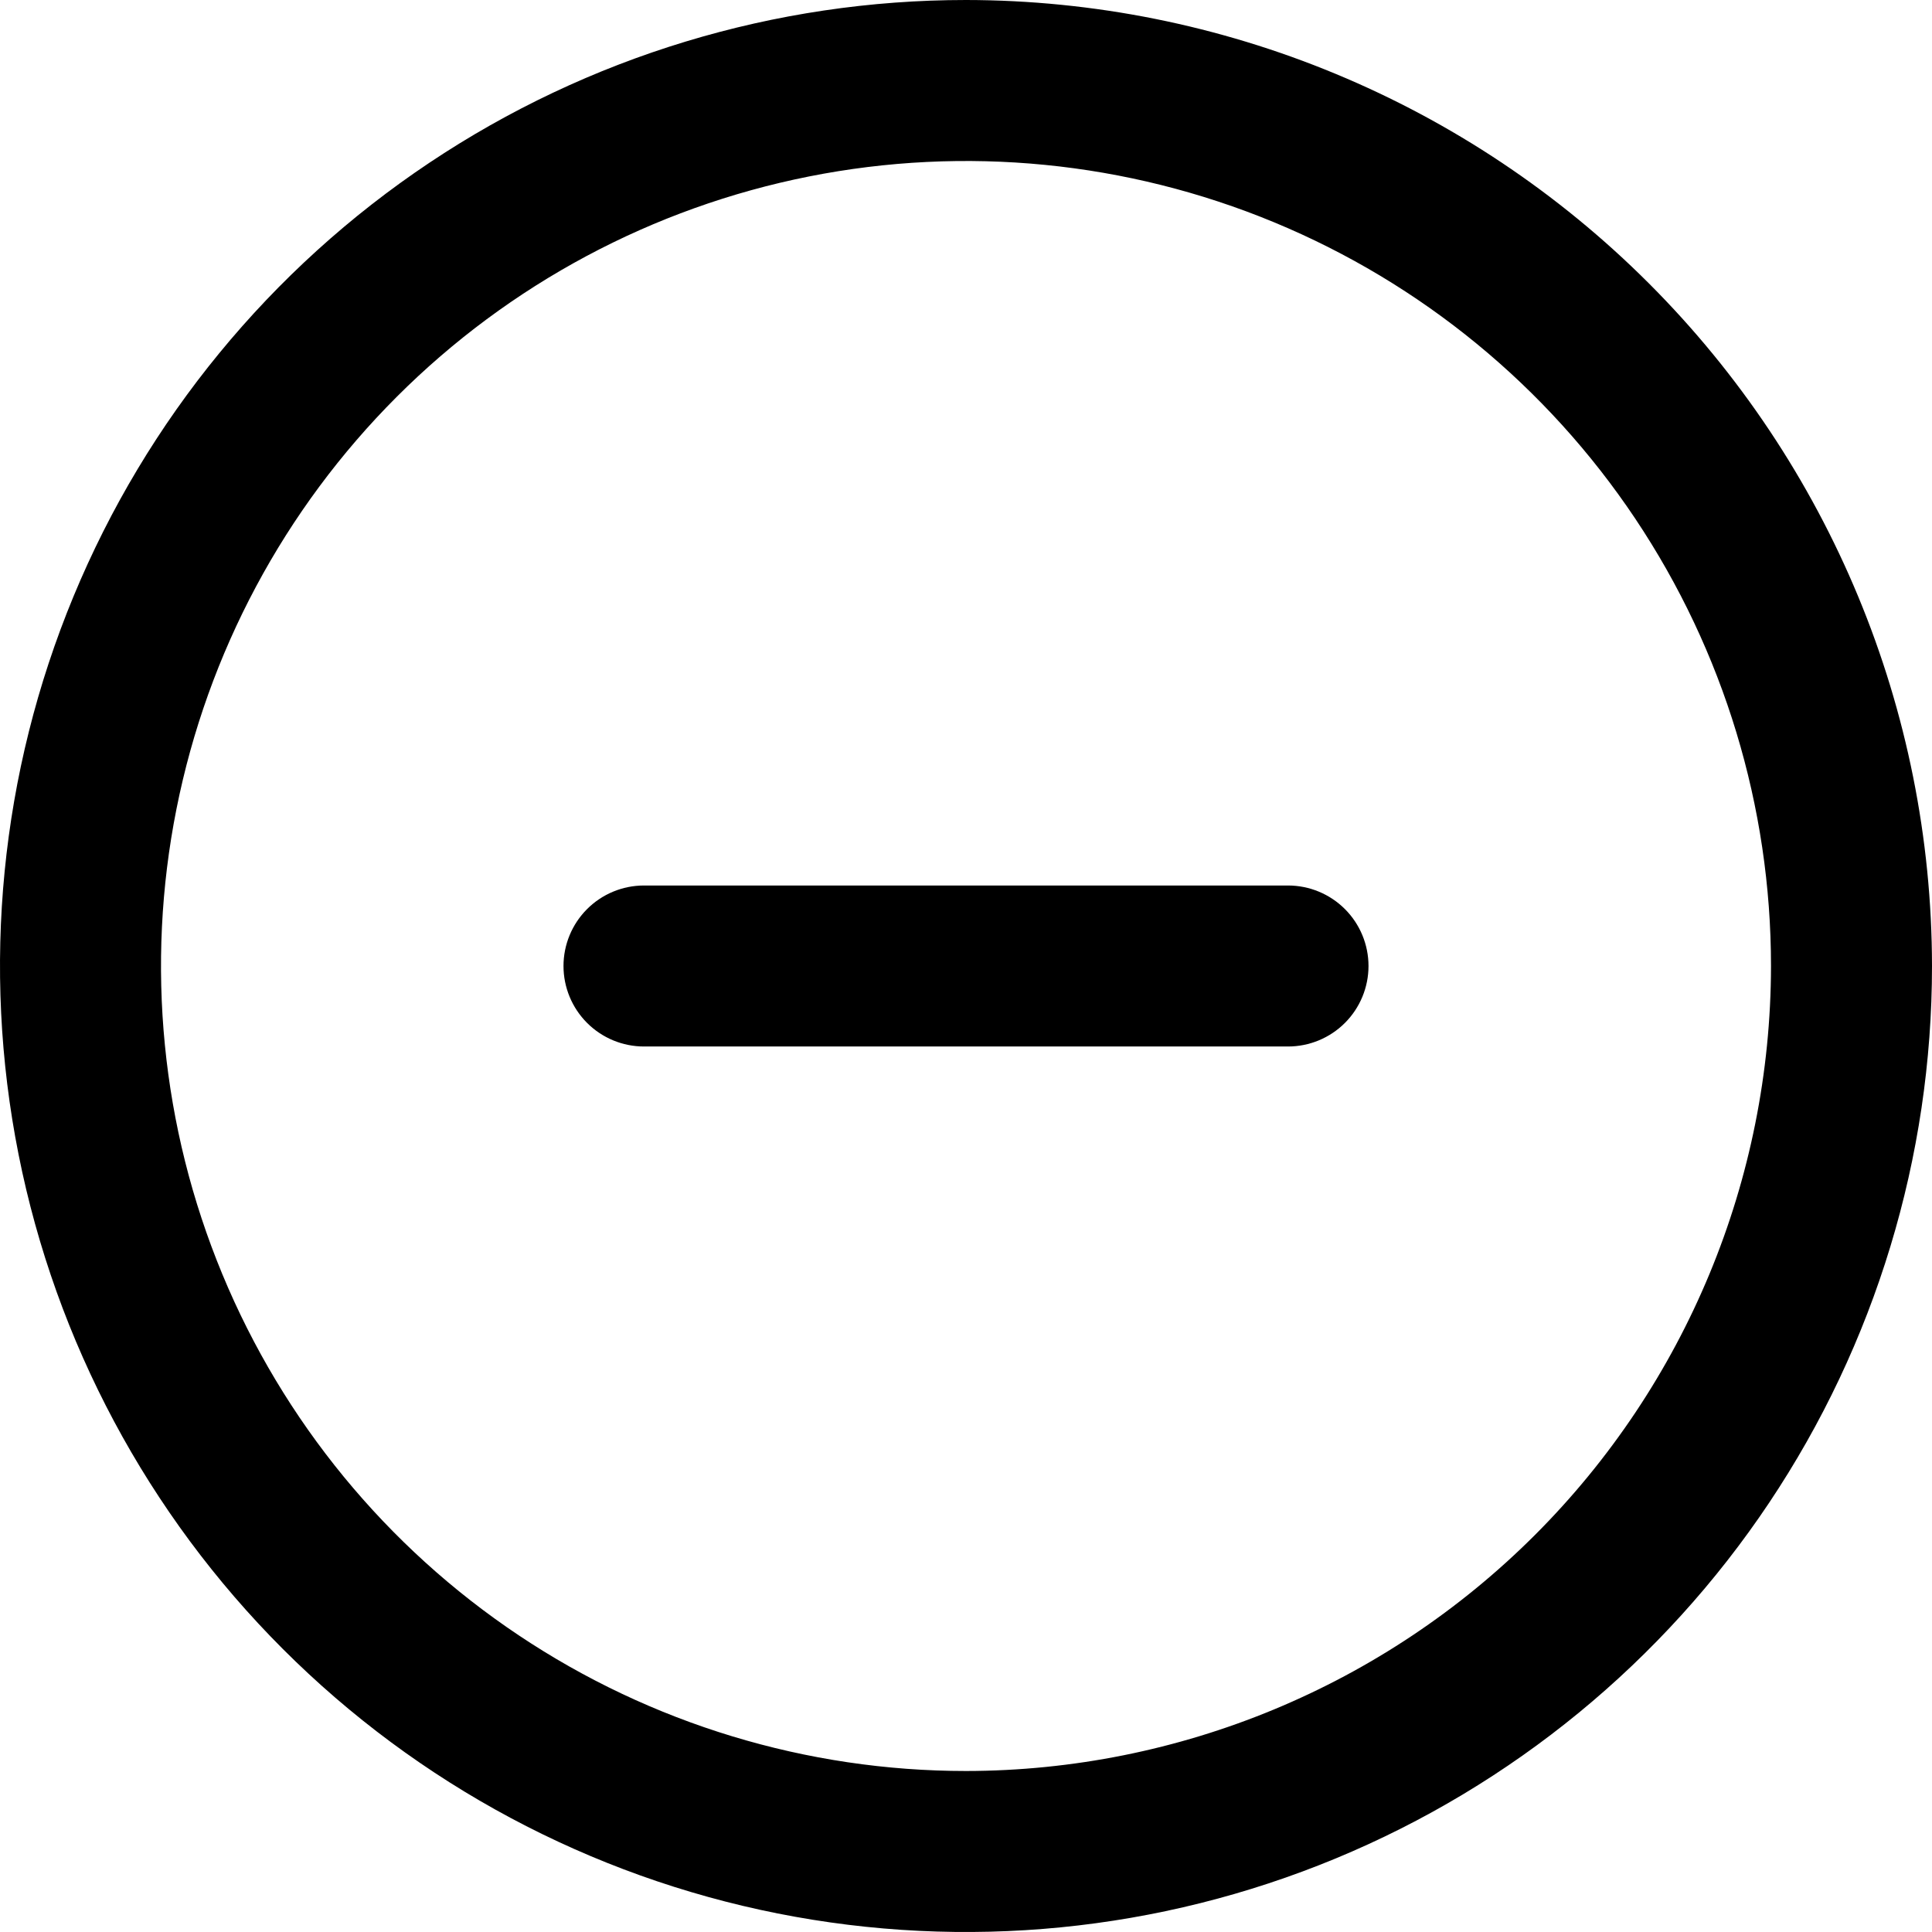
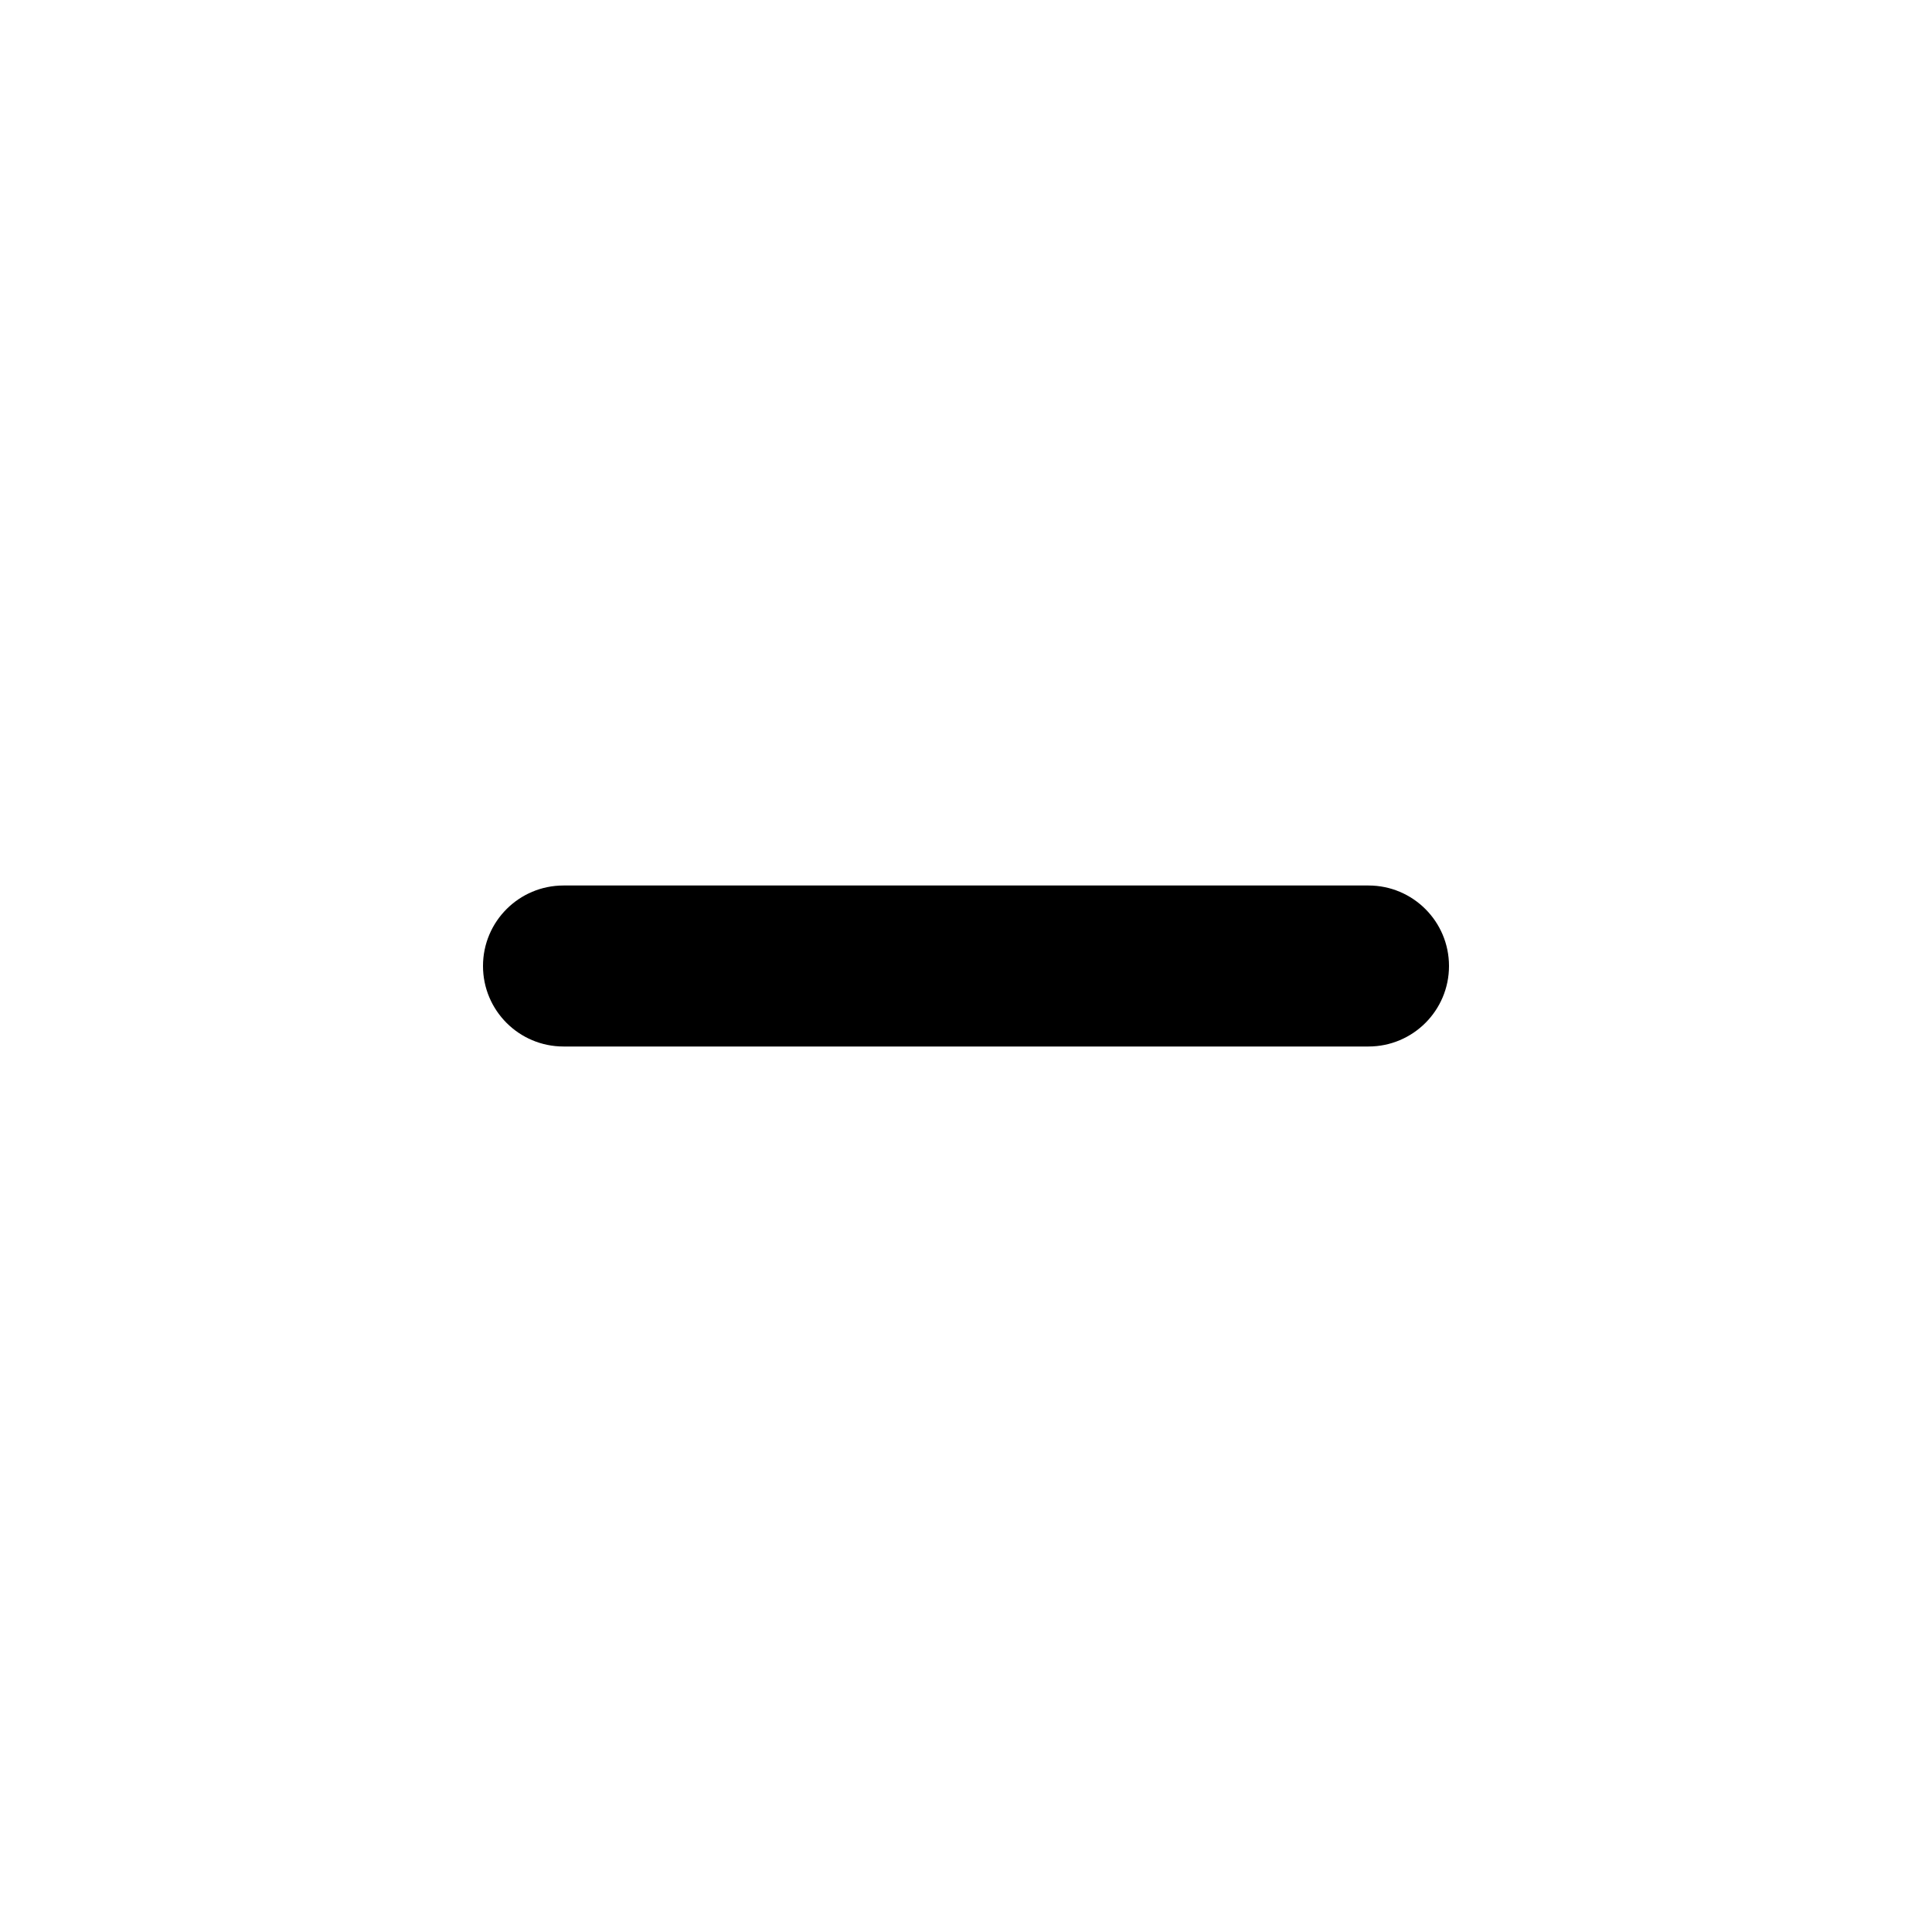
- <svg xmlns="http://www.w3.org/2000/svg" width="512" height="512" viewBox="0 0 512 512" fill="current">
-   <path d="M256 0C205.368 0 155.873 15.014 113.774 43.144C71.675 71.273 38.863 111.255 19.487 158.033C0.111 204.811 -4.959 256.284 4.919 305.943C14.797 355.602 39.178 401.217 74.981 437.019C110.783 472.822 156.398 497.203 206.057 507.081C255.716 516.959 307.189 511.889 353.967 492.513C400.745 473.137 440.727 440.325 468.856 398.226C496.986 356.127 512 306.632 512 256C511.927 188.127 484.932 123.055 436.938 75.062C388.945 27.068 323.873 0.073 256 0ZM256 469.333C213.807 469.333 172.561 456.822 137.478 433.38C102.396 409.939 75.052 376.621 58.906 337.639C42.759 298.658 38.534 255.763 46.766 214.381C54.997 172.998 75.316 134.986 105.151 105.151C134.986 75.315 172.998 54.997 214.381 46.766C255.763 38.534 298.658 42.759 337.639 58.906C376.621 75.052 409.939 102.396 433.38 137.478C456.822 172.561 469.333 213.807 469.333 256C469.271 312.56 446.775 366.787 406.781 406.781C366.787 446.775 312.561 469.271 256 469.333ZM362.667 256C362.667 261.658 360.419 267.084 356.418 271.085C352.418 275.086 346.991 277.333 341.333 277.333H277.333C290.5 277.333 277.333 277.333 271.085 277.333C264.837 277.333 261.658 277.333 256 277.333C250.342 277.333 247.164 277.333 240.915 277.333C234.667 277.333 223.5 277.333 234.667 277.333H170.667C165.009 277.333 159.583 275.086 155.582 271.085C151.581 267.084 149.333 261.658 149.333 256C149.333 250.342 151.581 244.916 155.582 240.915C159.583 236.914 165.009 234.667 170.667 234.667H234.667C240.915 234.667 243 234.667 249.33 234.667C255.66 234.667 256.342 234.667 262 234.667C267.658 234.667 271.085 234.667 279.5 234.667C287.915 234.667 270.5 234.667 277.333 234.667H341.333C346.991 234.667 352.418 236.914 356.418 240.915C360.419 244.916 362.667 250.342 362.667 256Z" fill="current" />
+ <svg xmlns="http://www.w3.org/2000/svg" id="Filled" viewBox="0 0 24 24" width="512" height="512">
+   <path d="M7,11a1,1,0,0,0,0,2H17a1,1,0,0,0,0-2Z" />
</svg>
